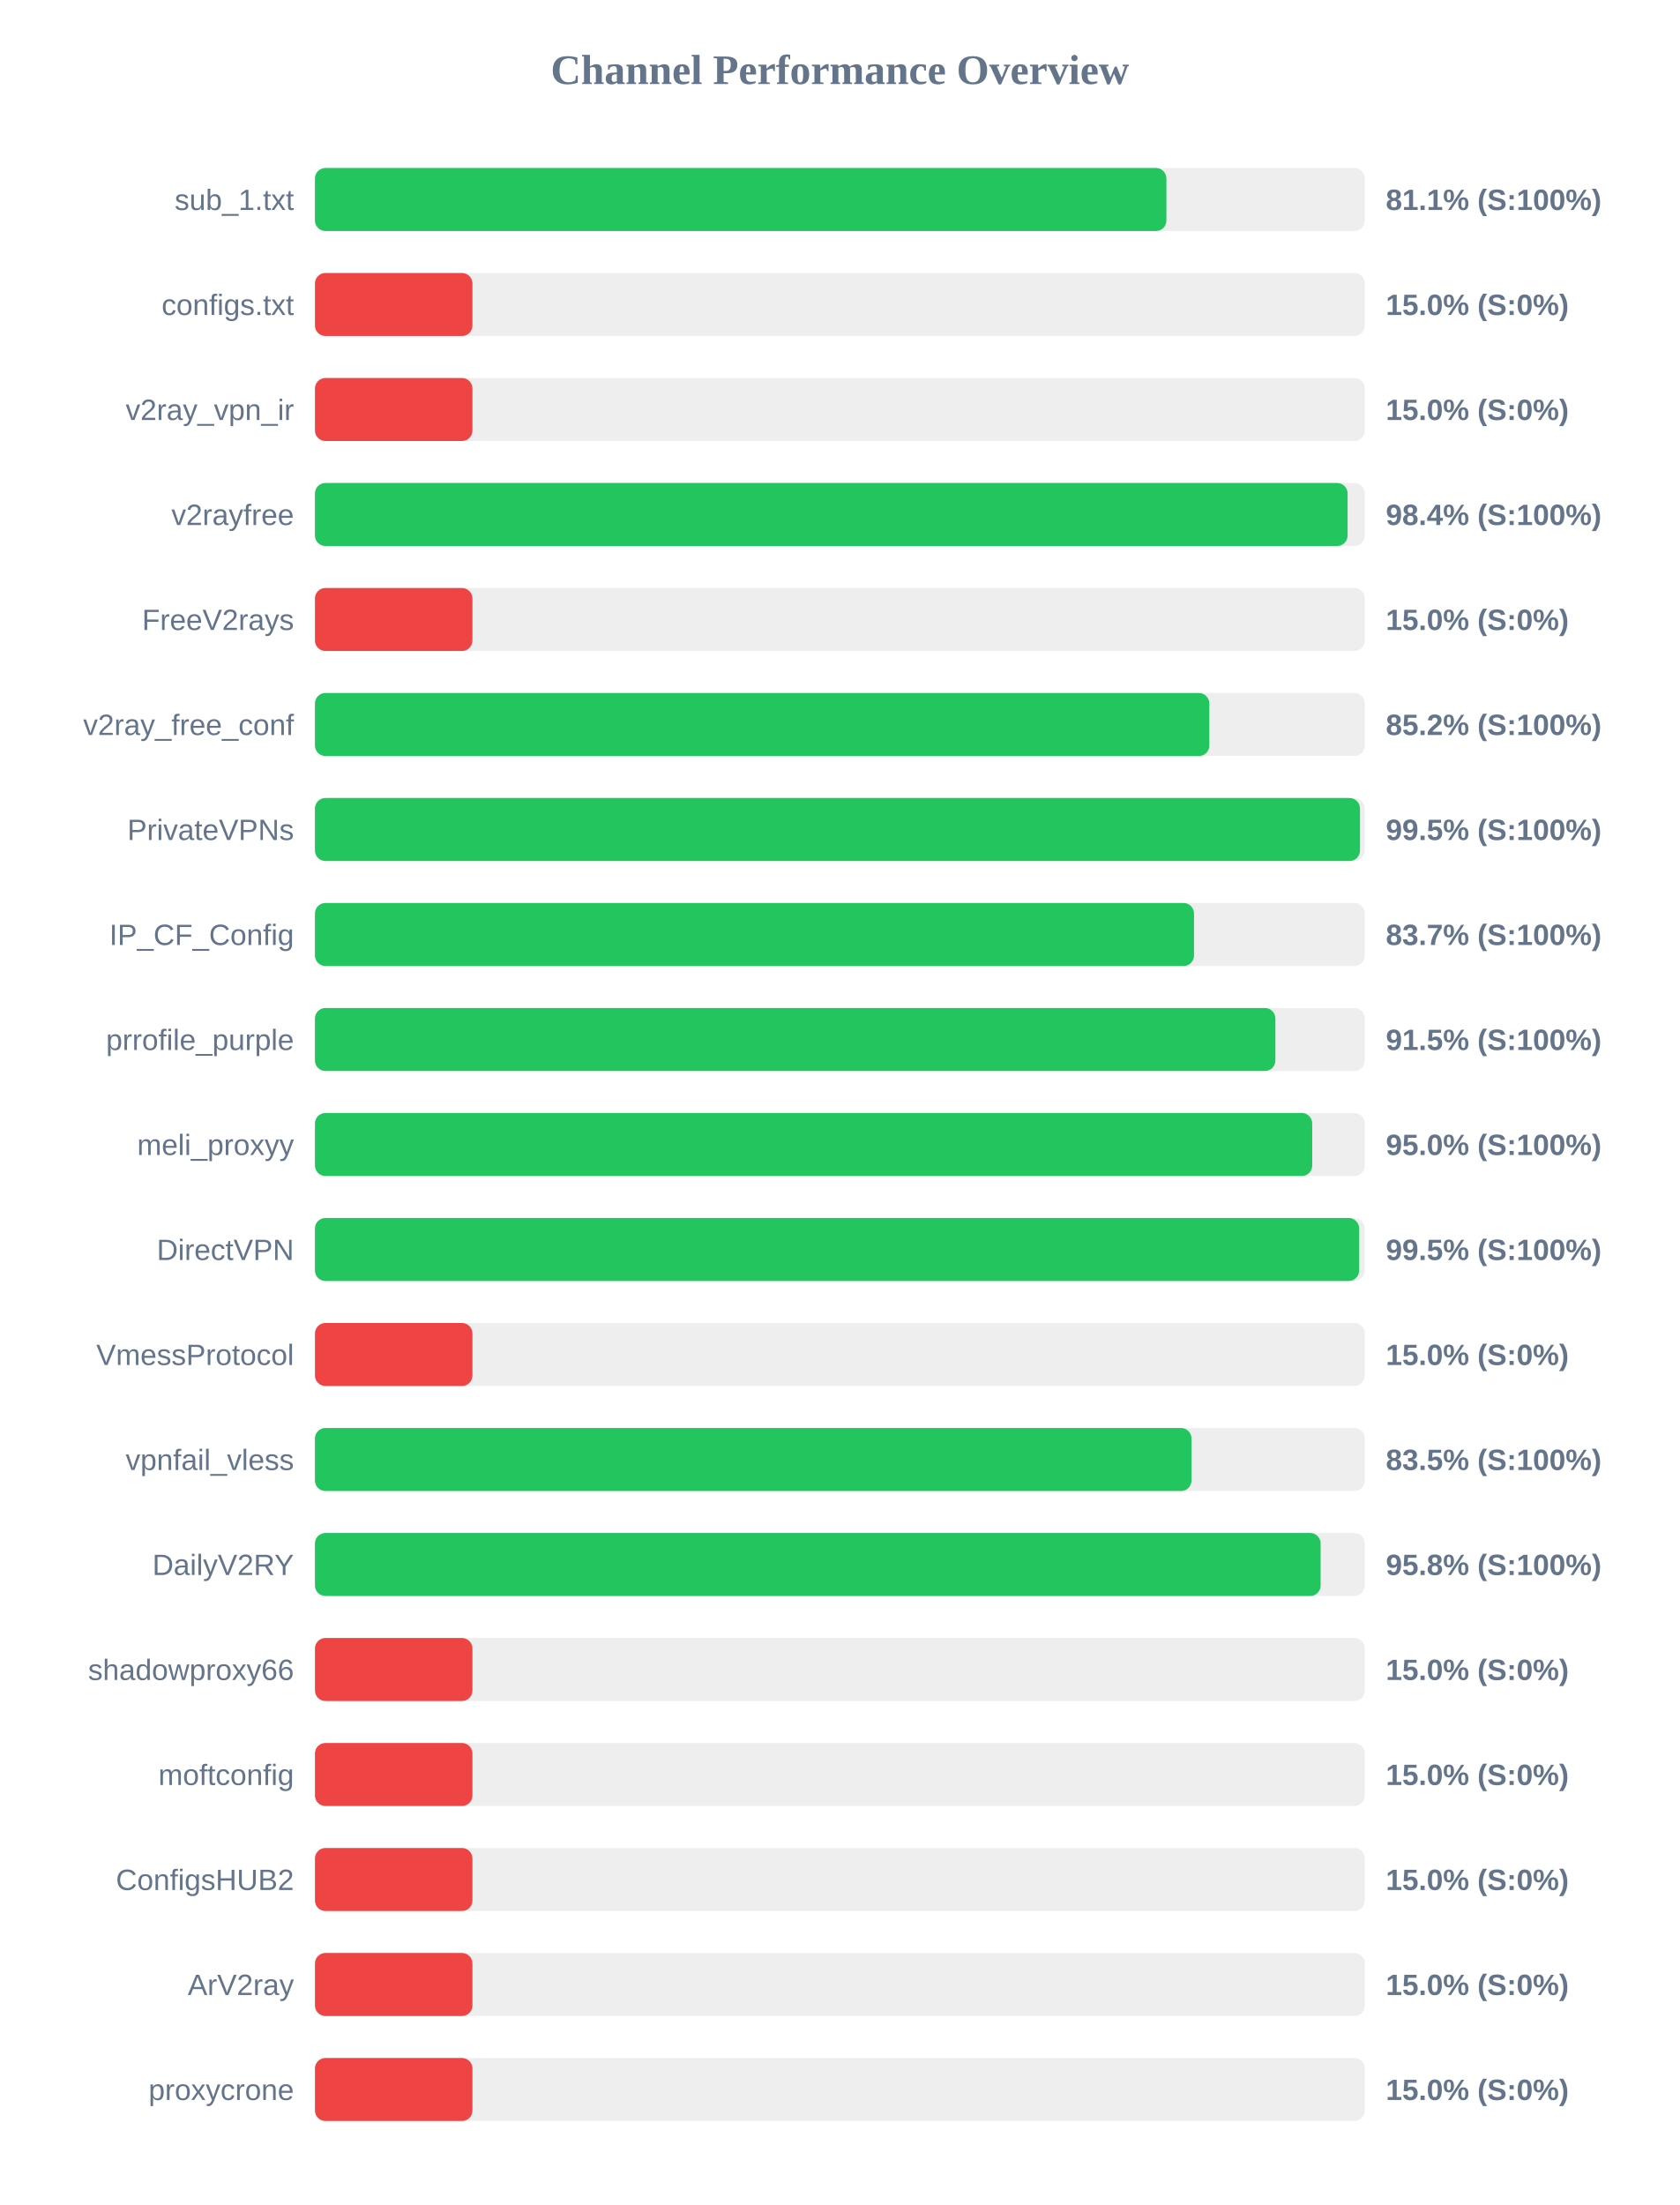
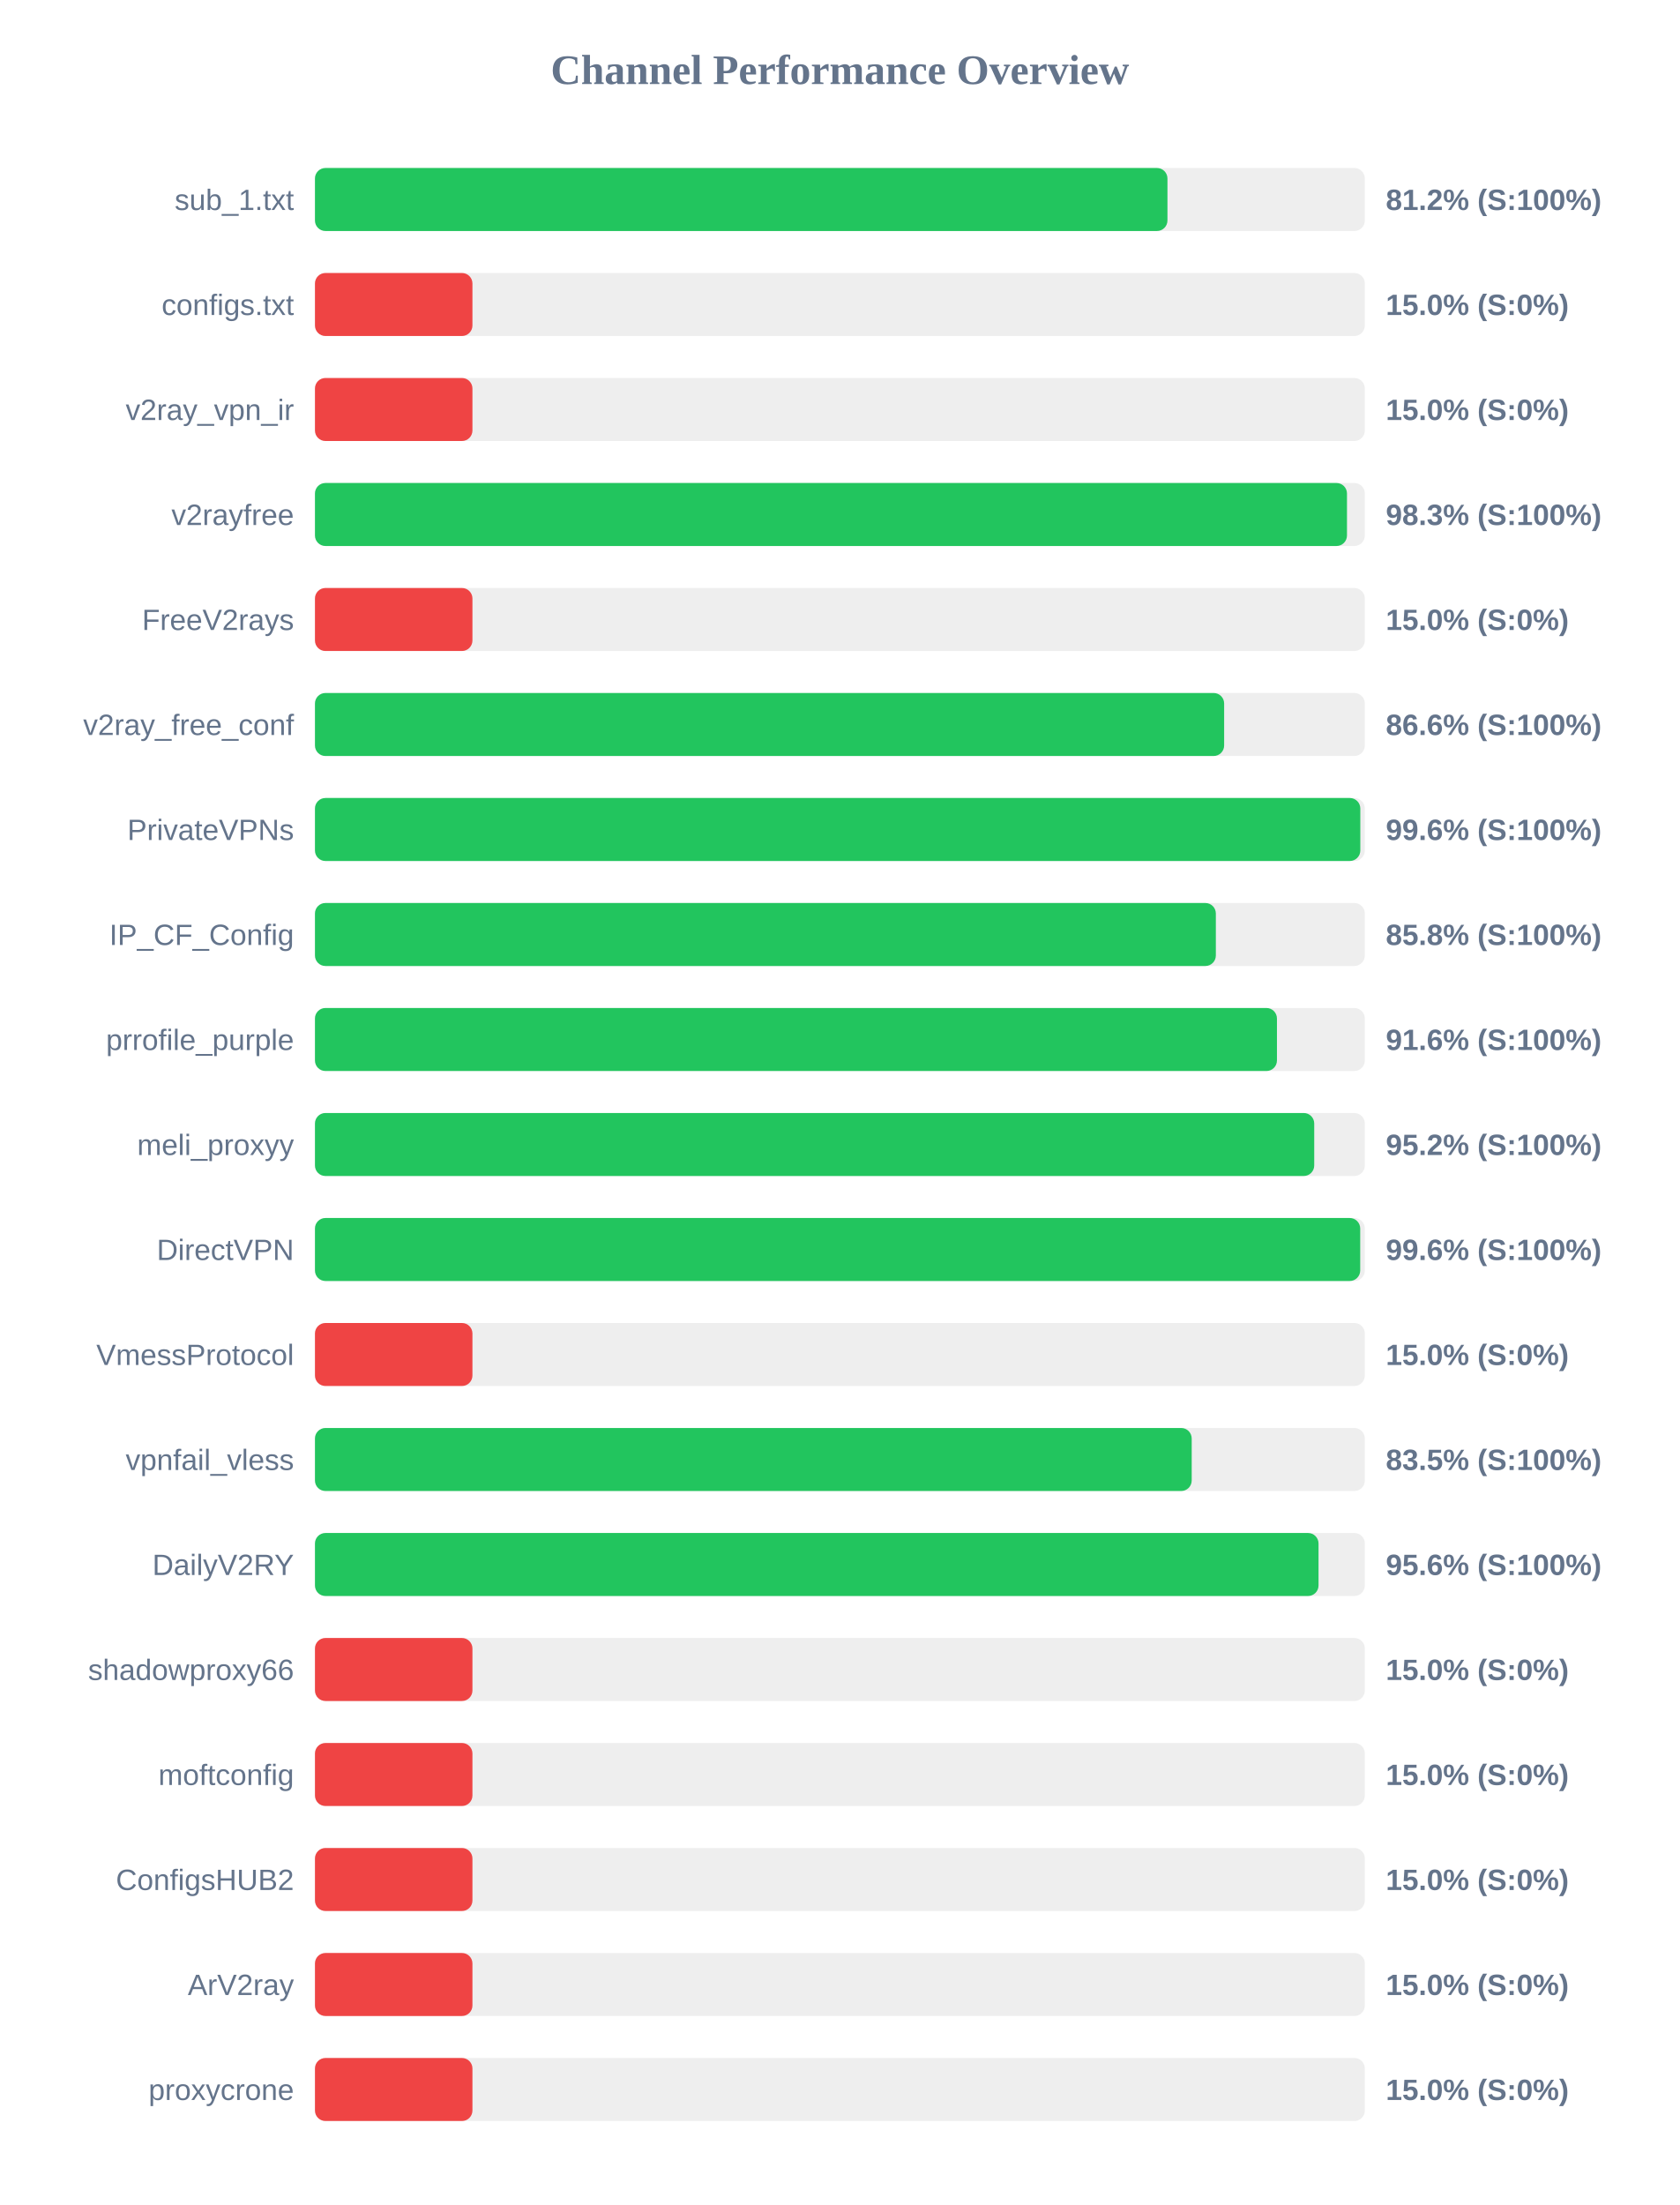
<svg xmlns="http://www.w3.org/2000/svg" width="800" height="1050" version="1.1">
  <style>
        .row { font: 14px Arial; fill: #64748b; }
        .score { font: bold 14px Arial; fill: #64748b; }
    </style>
  <text x="400" y="40" text-anchor="middle" font-size="20px" font-weight="bold" fill="#64748b">Channel Performance Overview</text>
  <rect x="150" y="80" width="500" height="30" fill="#eee" rx="5" />
-   <rect x="150" y="80" width="405.5" height="30" fill="#22c55e" rx="5" />
+   <rect x="150" y="80" width="406.0" height="30" fill="#22c55e" rx="5" />
  <text x="140" y="100" text-anchor="end" class="row">sub_1.txt</text>
-   <text x="660" y="100" text-anchor="start" class="score">81.1% (S:100%)</text>
+   <text x="660" y="100" text-anchor="start" class="score">81.2% (S:100%)</text>
  <rect x="150" y="130" width="500" height="30" fill="#eee" rx="5" />
  <rect x="150" y="130" width="75.0" height="30" fill="#ef4444" rx="5" />
  <text x="140" y="150" text-anchor="end" class="row">configs.txt</text>
  <text x="660" y="150" text-anchor="start" class="score">15.0% (S:0%)</text>
  <rect x="150" y="180" width="500" height="30" fill="#eee" rx="5" />
  <rect x="150" y="180" width="75.0" height="30" fill="#ef4444" rx="5" />
  <text x="140" y="200" text-anchor="end" class="row">v2ray_vpn_ir</text>
  <text x="660" y="200" text-anchor="start" class="score">15.0% (S:0%)</text>
  <rect x="150" y="230" width="500" height="30" fill="#eee" rx="5" />
-   <rect x="150" y="230" width="491.8" height="30" fill="#22c55e" rx="5" />
+   <rect x="150" y="230" width="491.5" height="30" fill="#22c55e" rx="5" />
  <text x="140" y="250" text-anchor="end" class="row">v2rayfree</text>
-   <text x="660" y="250" text-anchor="start" class="score">98.4% (S:100%)</text>
+   <text x="660" y="250" text-anchor="start" class="score">98.3% (S:100%)</text>
  <rect x="150" y="280" width="500" height="30" fill="#eee" rx="5" />
  <rect x="150" y="280" width="75.0" height="30" fill="#ef4444" rx="5" />
  <text x="140" y="300" text-anchor="end" class="row">FreeV2rays</text>
  <text x="660" y="300" text-anchor="start" class="score">15.0% (S:0%)</text>
  <rect x="150" y="330" width="500" height="30" fill="#eee" rx="5" />
-   <rect x="150" y="330" width="425.95" height="30" fill="#22c55e" rx="5" />
+   <rect x="150" y="330" width="433.0" height="30" fill="#22c55e" rx="5" />
  <text x="140" y="350" text-anchor="end" class="row">v2ray_free_conf</text>
-   <text x="660" y="350" text-anchor="start" class="score">85.2% (S:100%)</text>
+   <text x="660" y="350" text-anchor="start" class="score">86.6% (S:100%)</text>
  <rect x="150" y="380" width="500" height="30" fill="#eee" rx="5" />
-   <rect x="150" y="380" width="497.7" height="30" fill="#22c55e" rx="5" />
+   <rect x="150" y="380" width="497.85" height="30" fill="#22c55e" rx="5" />
  <text x="140" y="400" text-anchor="end" class="row">PrivateVPNs</text>
-   <text x="660" y="400" text-anchor="start" class="score">99.5% (S:100%)</text>
+   <text x="660" y="400" text-anchor="start" class="score">99.6% (S:100%)</text>
  <rect x="150" y="430" width="500" height="30" fill="#eee" rx="5" />
-   <rect x="150" y="430" width="418.65" height="30" fill="#22c55e" rx="5" />
+   <rect x="150" y="430" width="429.05" height="30" fill="#22c55e" rx="5" />
  <text x="140" y="450" text-anchor="end" class="row">IP_CF_Config</text>
-   <text x="660" y="450" text-anchor="start" class="score">83.7% (S:100%)</text>
+   <text x="660" y="450" text-anchor="start" class="score">85.8% (S:100%)</text>
  <rect x="150" y="480" width="500" height="30" fill="#eee" rx="5" />
-   <rect x="150" y="480" width="457.4" height="30" fill="#22c55e" rx="5" />
+   <rect x="150" y="480" width="458.15" height="30" fill="#22c55e" rx="5" />
  <text x="140" y="500" text-anchor="end" class="row">prrofile_purple</text>
-   <text x="660" y="500" text-anchor="start" class="score">91.5% (S:100%)</text>
+   <text x="660" y="500" text-anchor="start" class="score">91.6% (S:100%)</text>
  <rect x="150" y="530" width="500" height="30" fill="#eee" rx="5" />
-   <rect x="150" y="530" width="474.95" height="30" fill="#22c55e" rx="5" />
+   <rect x="150" y="530" width="475.9" height="30" fill="#22c55e" rx="5" />
  <text x="140" y="550" text-anchor="end" class="row">meli_proxyy</text>
-   <text x="660" y="550" text-anchor="start" class="score">95.0% (S:100%)</text>
+   <text x="660" y="550" text-anchor="start" class="score">95.2% (S:100%)</text>
  <rect x="150" y="580" width="500" height="30" fill="#eee" rx="5" />
-   <rect x="150" y="580" width="497.3" height="30" fill="#22c55e" rx="5" />
+   <rect x="150" y="580" width="497.8" height="30" fill="#22c55e" rx="5" />
  <text x="140" y="600" text-anchor="end" class="row">DirectVPN</text>
-   <text x="660" y="600" text-anchor="start" class="score">99.5% (S:100%)</text>
+   <text x="660" y="600" text-anchor="start" class="score">99.6% (S:100%)</text>
  <rect x="150" y="630" width="500" height="30" fill="#eee" rx="5" />
  <rect x="150" y="630" width="75.0" height="30" fill="#ef4444" rx="5" />
  <text x="140" y="650" text-anchor="end" class="row">VmessProtocol</text>
  <text x="660" y="650" text-anchor="start" class="score">15.0% (S:0%)</text>
  <rect x="150" y="680" width="500" height="30" fill="#eee" rx="5" />
-   <rect x="150" y="680" width="417.45" height="30" fill="#22c55e" rx="5" />
+   <rect x="150" y="680" width="417.55" height="30" fill="#22c55e" rx="5" />
  <text x="140" y="700" text-anchor="end" class="row">vpnfail_vless</text>
  <text x="660" y="700" text-anchor="start" class="score">83.5% (S:100%)</text>
  <rect x="150" y="730" width="500" height="30" fill="#eee" rx="5" />
-   <rect x="150" y="730" width="478.95" height="30" fill="#22c55e" rx="5" />
+   <rect x="150" y="730" width="477.95" height="30" fill="#22c55e" rx="5" />
  <text x="140" y="750" text-anchor="end" class="row">DailyV2RY</text>
-   <text x="660" y="750" text-anchor="start" class="score">95.8% (S:100%)</text>
+   <text x="660" y="750" text-anchor="start" class="score">95.6% (S:100%)</text>
  <rect x="150" y="780" width="500" height="30" fill="#eee" rx="5" />
  <rect x="150" y="780" width="75.0" height="30" fill="#ef4444" rx="5" />
  <text x="140" y="800" text-anchor="end" class="row">shadowproxy66</text>
  <text x="660" y="800" text-anchor="start" class="score">15.0% (S:0%)</text>
  <rect x="150" y="830" width="500" height="30" fill="#eee" rx="5" />
  <rect x="150" y="830" width="75.0" height="30" fill="#ef4444" rx="5" />
  <text x="140" y="850" text-anchor="end" class="row">moftconfig</text>
  <text x="660" y="850" text-anchor="start" class="score">15.0% (S:0%)</text>
  <rect x="150" y="880" width="500" height="30" fill="#eee" rx="5" />
  <rect x="150" y="880" width="75.0" height="30" fill="#ef4444" rx="5" />
  <text x="140" y="900" text-anchor="end" class="row">ConfigsHUB2</text>
  <text x="660" y="900" text-anchor="start" class="score">15.0% (S:0%)</text>
  <rect x="150" y="930" width="500" height="30" fill="#eee" rx="5" />
  <rect x="150" y="930" width="75.0" height="30" fill="#ef4444" rx="5" />
  <text x="140" y="950" text-anchor="end" class="row">ArV2ray</text>
  <text x="660" y="950" text-anchor="start" class="score">15.0% (S:0%)</text>
  <rect x="150" y="980" width="500" height="30" fill="#eee" rx="5" />
  <rect x="150" y="980" width="75.0" height="30" fill="#ef4444" rx="5" />
  <text x="140" y="1000" text-anchor="end" class="row">proxycrone</text>
  <text x="660" y="1000" text-anchor="start" class="score">15.0% (S:0%)</text>
</svg>
